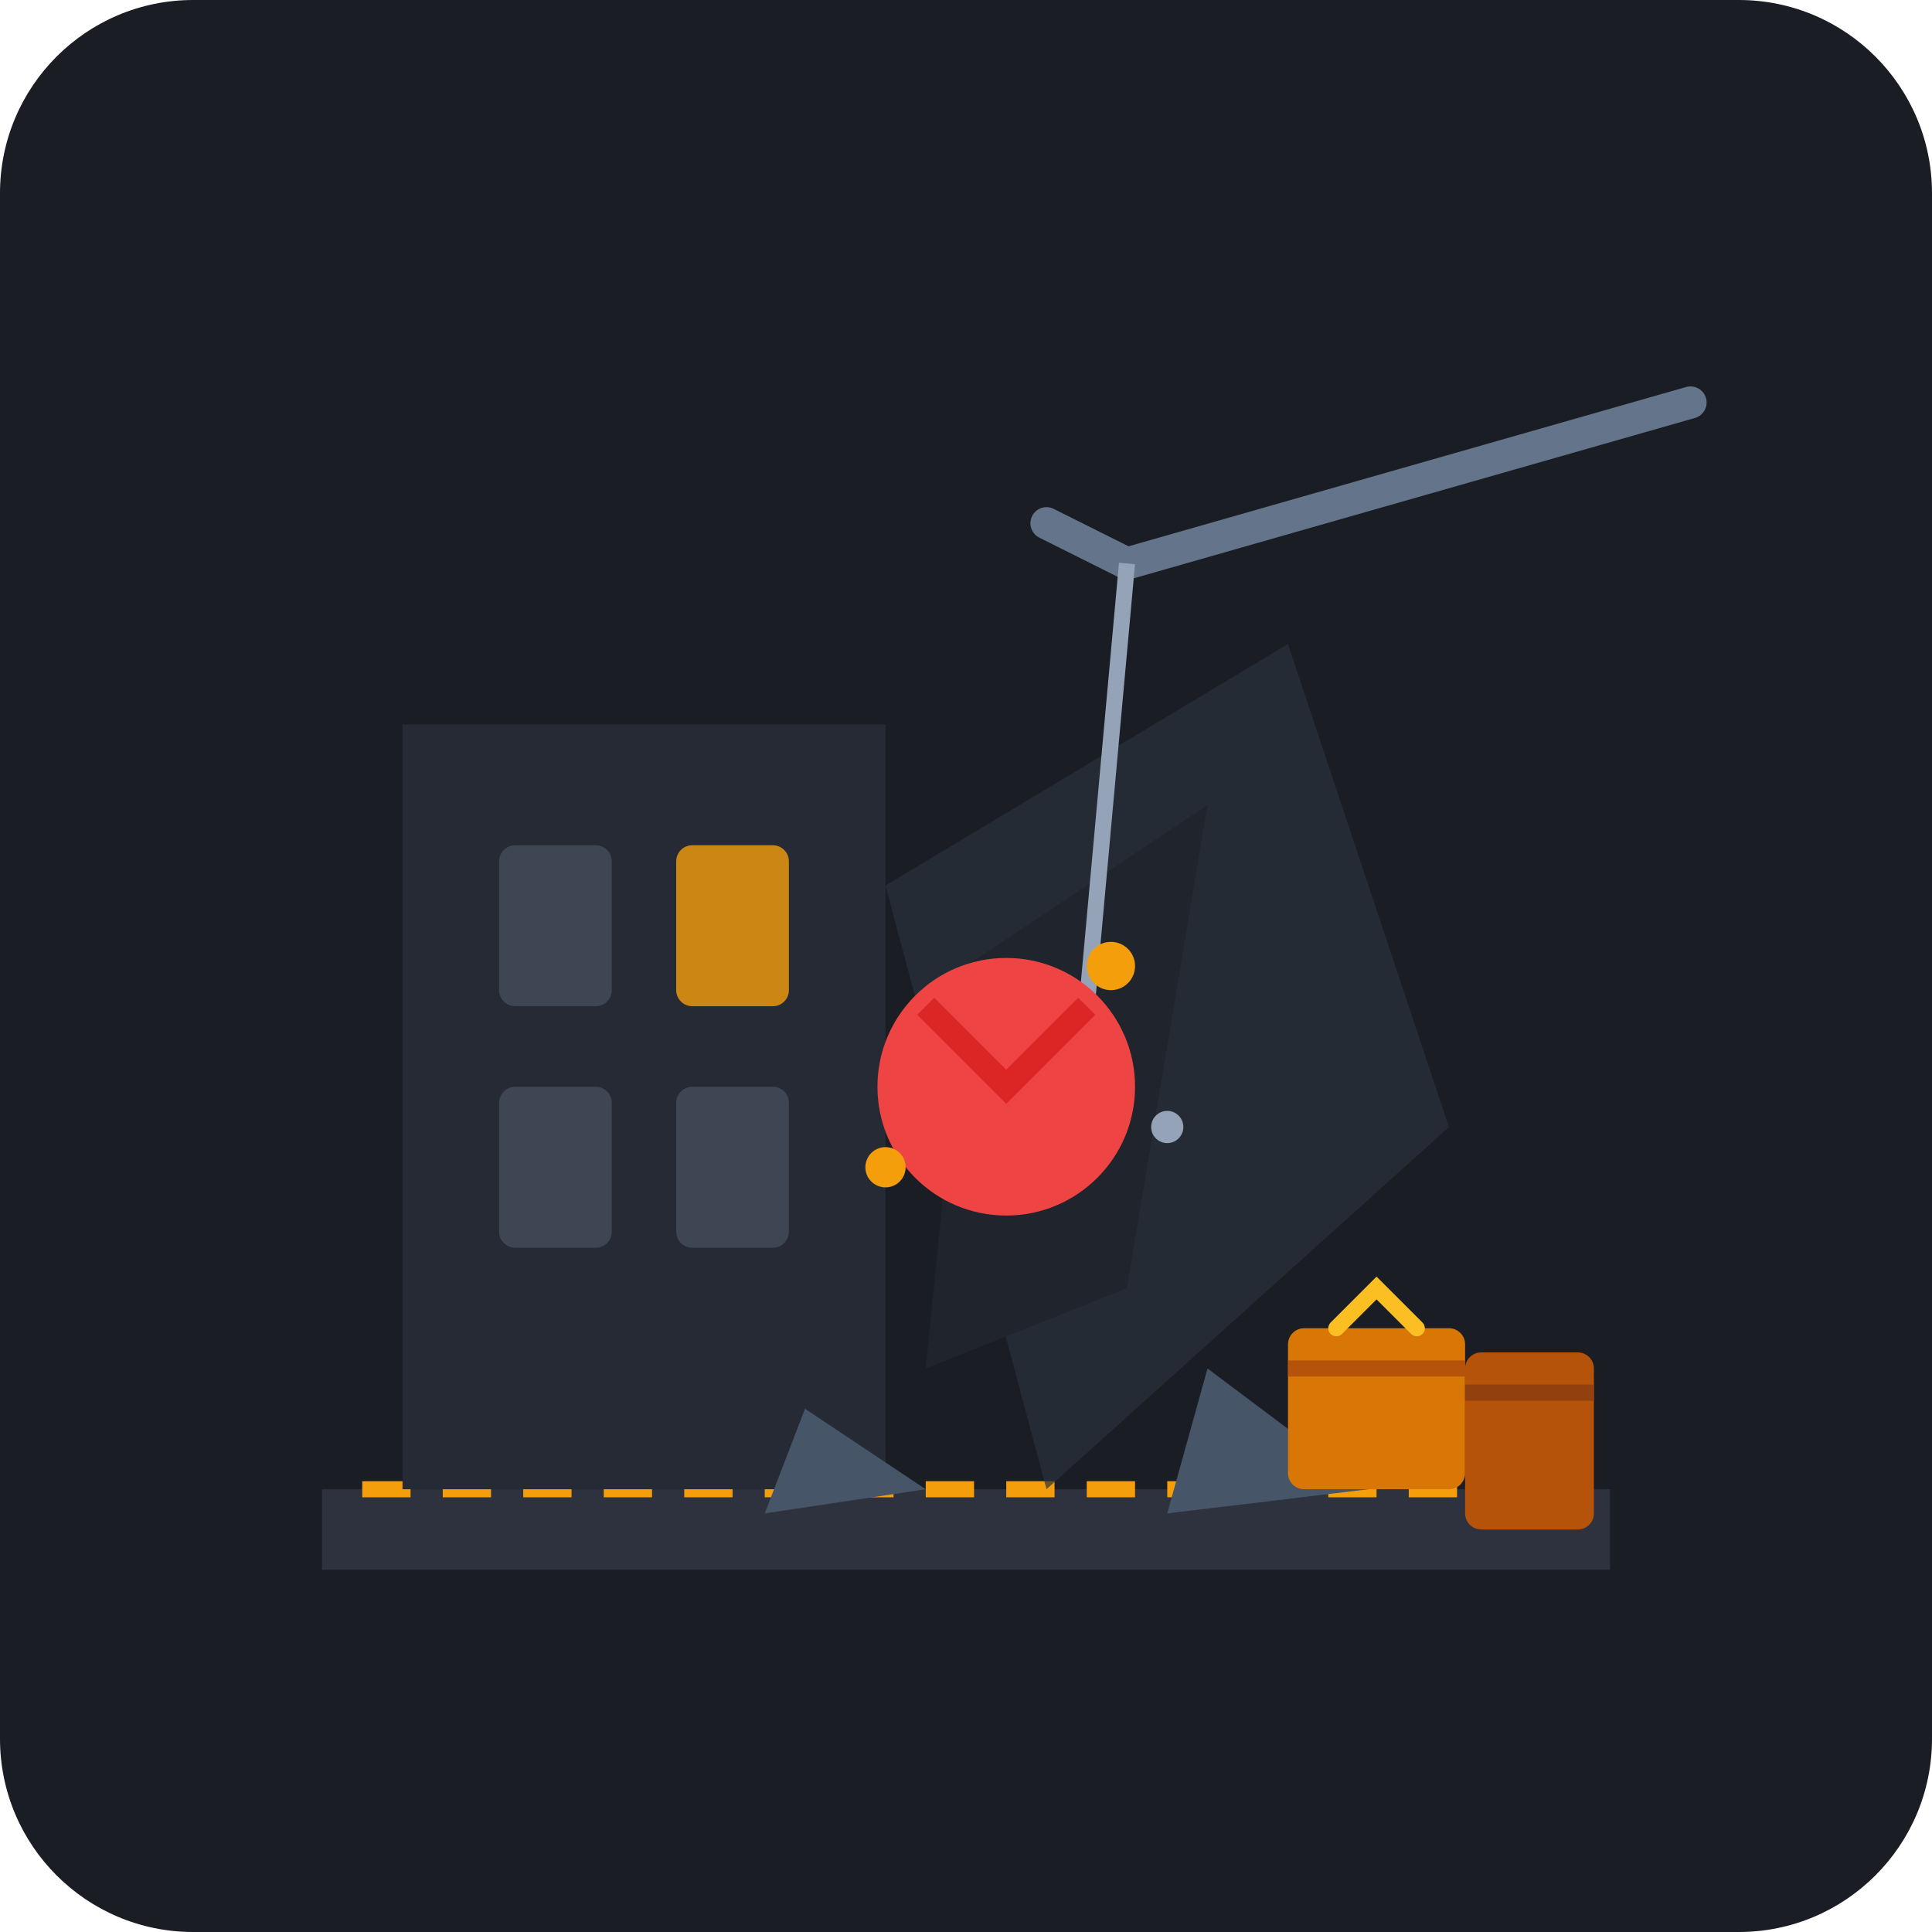
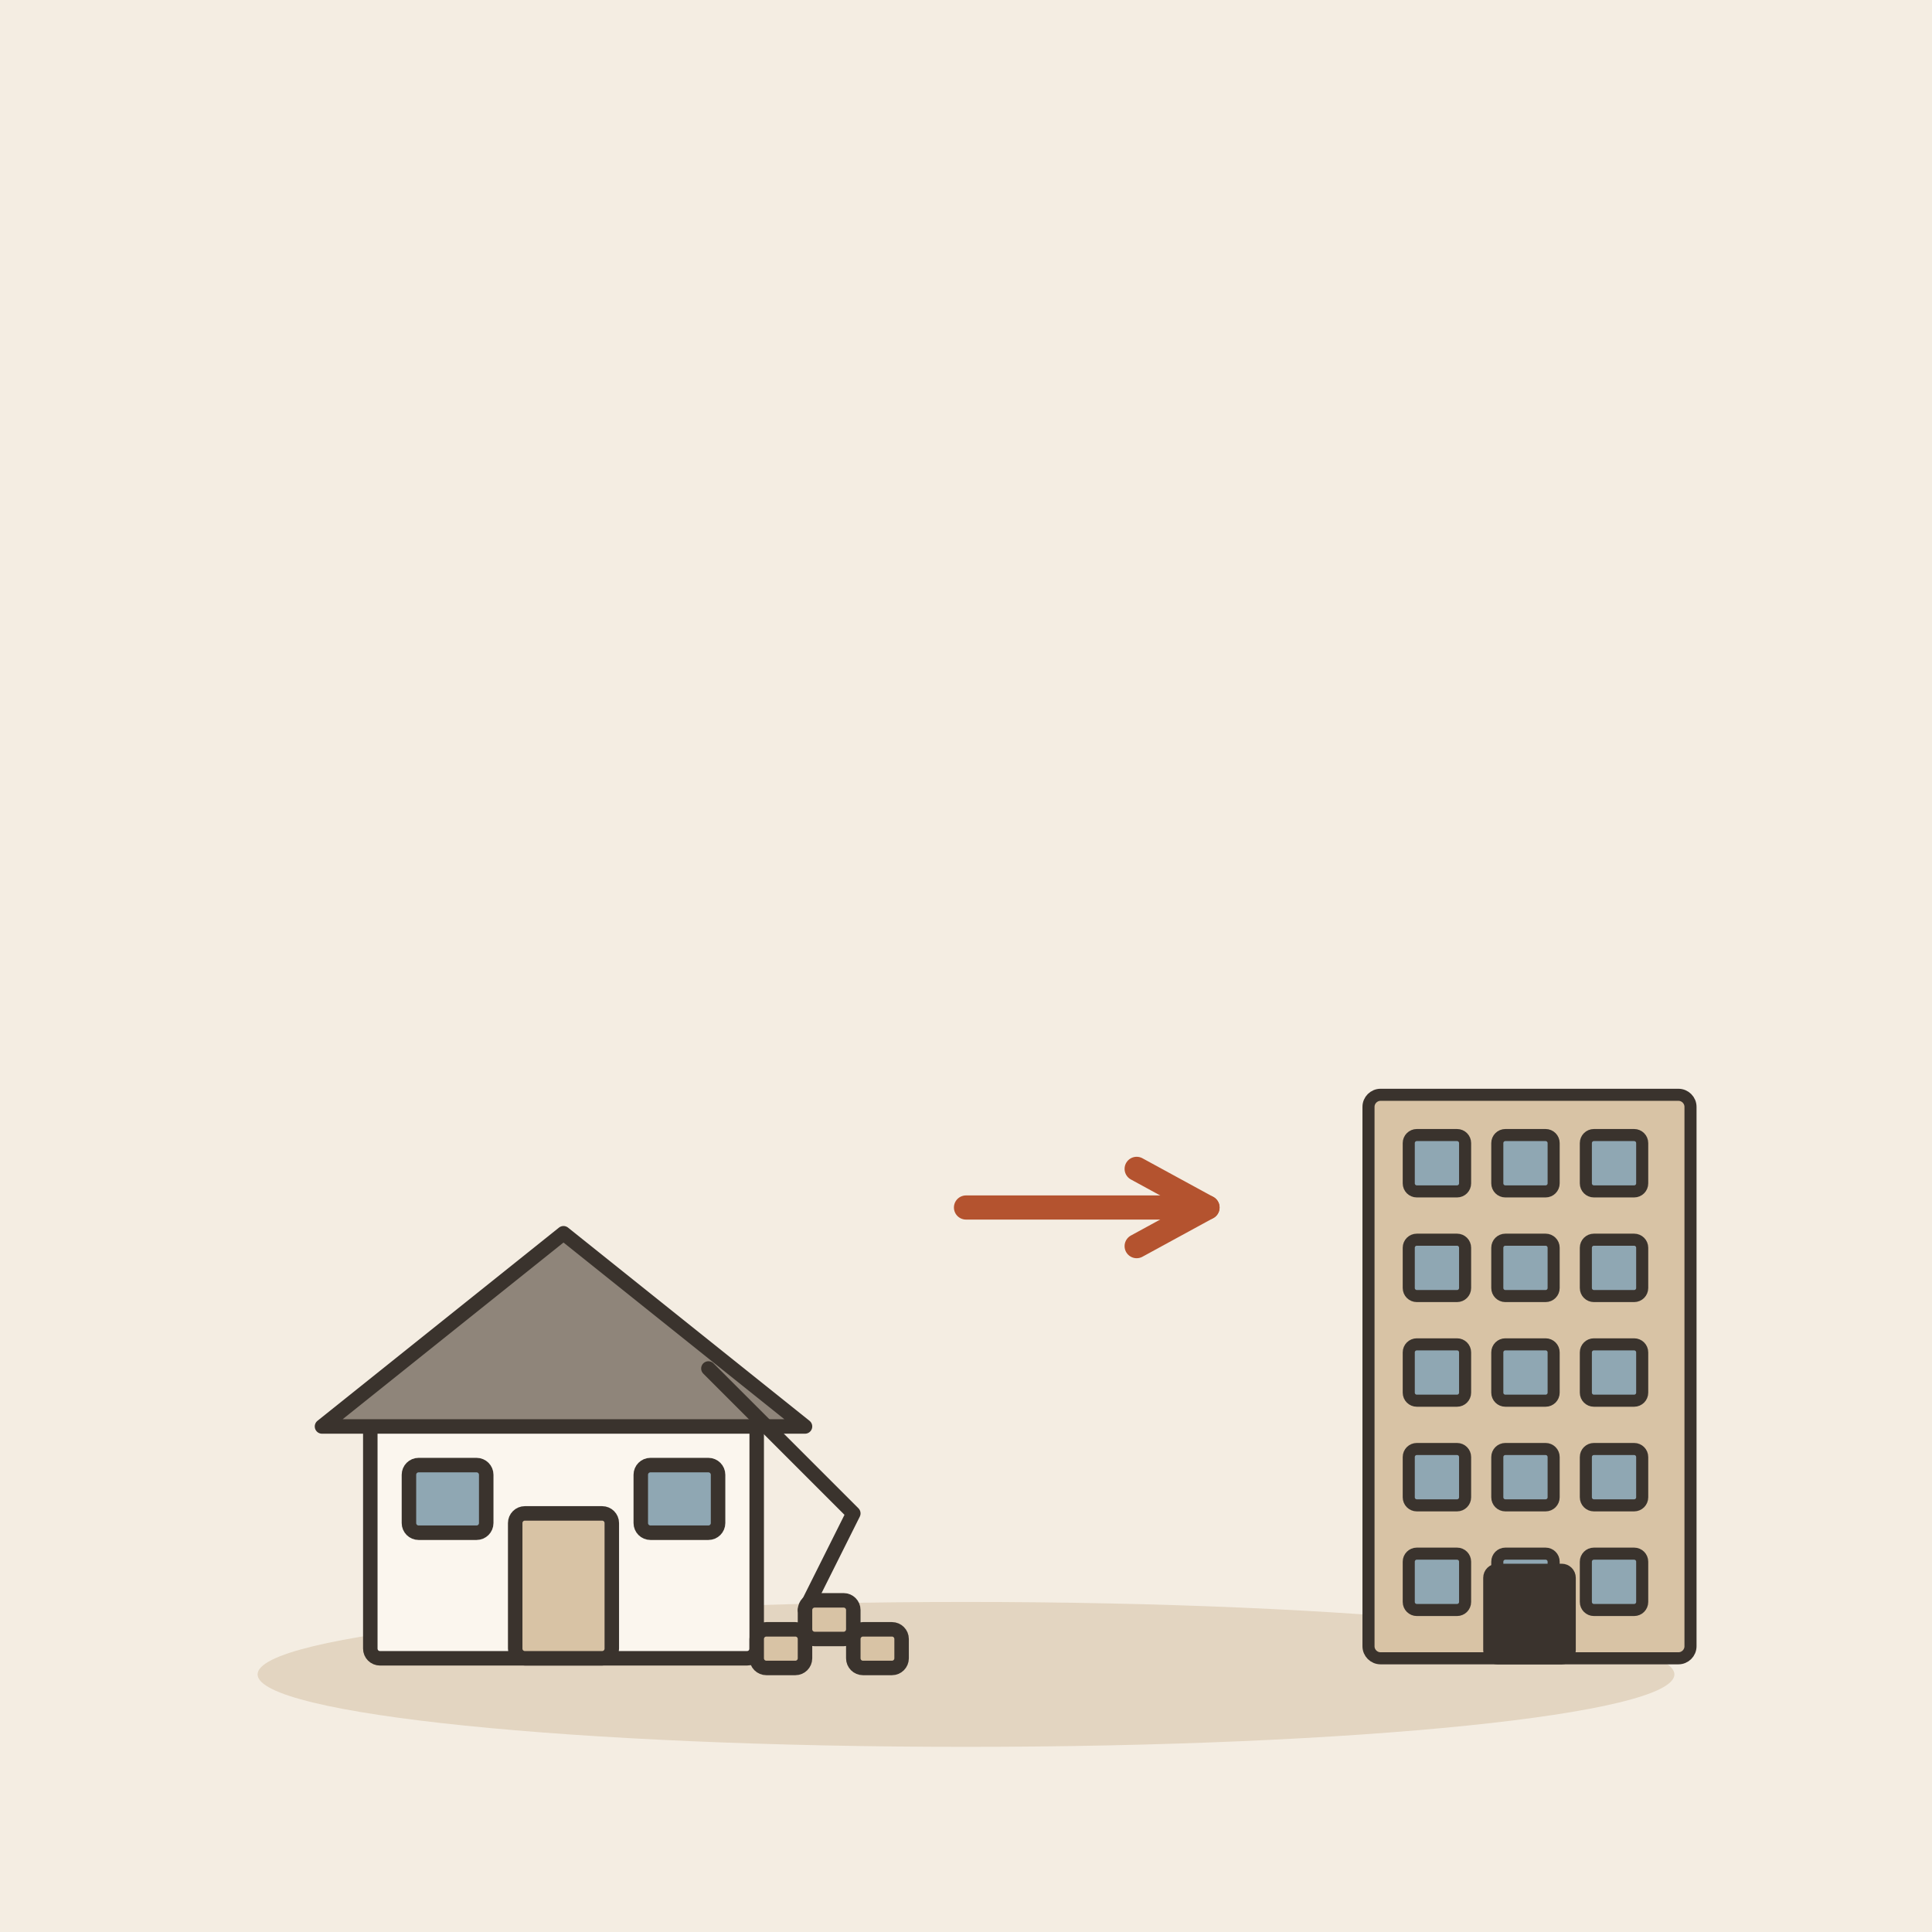
- <svg xmlns="http://www.w3.org/2000/svg" width="240" height="240" viewBox="0 0 240 240">
-   <rect width="240" height="240" rx="24" fill="#1A1D24" />
-   <g transform="translate(0, 0)">
-     <path d="M40 185 L200 185 L200 195 L40 195 Z" fill="#2D323E" />
-     <line x1="45" y1="185" x2="195" y2="185" stroke="#F59E0B" stroke-width="2" stroke-dasharray="6,4" />
-     <path d="M50 185 L50 90 L110 90 L110 185 Z" fill="#252A34" />
-     <rect x="62" y="105" width="14" height="20" rx="2" fill="#3E4553" />
-     <rect x="84" y="105" width="14" height="20" rx="2" fill="#F59E0B" opacity="0.8" />
-     <rect x="62" y="135" width="14" height="20" rx="2" fill="#3E4553" />
-     <rect x="84" y="135" width="14" height="20" rx="2" fill="#3E4553" />
-     <path d="M110 110 L160 80 L180 140 L130 185 Z" fill="#2A303C" opacity="0.7" />
-     <polygon points="120,120 150,100 140,160 115,170" fill="#1F242D" />
-     <path d="M210 50 L140 70 L130 65" fill="none" stroke="#64748B" stroke-width="4" stroke-linecap="round" />
-     <path d="M140 70 L135 125" fill="none" stroke="#94A3B8" stroke-width="2" />
-     <circle cx="125" cy="135" r="16" fill="#EF4444" />
-     <path d="M115 125 L125 135 L135 125" fill="none" stroke="#DC2626" stroke-width="3" />
-     <circle cx="138" cy="120" r="3" fill="#F59E0B" />
-     <circle cx="110" cy="145" r="2.5" fill="#F59E0B" />
-     <circle cx="145" cy="140" r="2" fill="#94A3B8" />
-     <path d="M100 175 L115 185 L95 188 Z" fill="#475569" />
-     <path d="M150 170 L170 185 L145 188 Z" fill="#475569" />
-     <g transform="translate(160, 155)">
-       <rect x="0" y="10" width="22" height="20" rx="2" fill="#D97706" />
-       <path d="M0 15 L22 15" stroke="#B45309" stroke-width="2" />
-       <path d="M6 10 L11 5 L16 10" fill="none" stroke="#FBBF24" stroke-width="2" stroke-linecap="round" />
+ <svg xmlns="http://www.w3.org/2000/svg" viewBox="0 0 240 240" data-style="editorial">
+   <rect width="240" height="240" fill="#F4EDE2" />
+   <ellipse cx="120" cy="208" rx="88" ry="9" fill="#E3D5C1" />
+   <g transform="translate(70 206) scale(0.6 0.6)">
+     <g transform="translate(0 0)">
+       <rect x="-40" y="-50" width="80" height="50" rx="2" fill="#FBF6EE" stroke="#3A332D" stroke-width="3" stroke-linecap="round" stroke-linejoin="round" />
+       <path d="M-50 -48L0 -88L50 -48Z" fill="#8F857A" stroke="#3A332D" stroke-width="3" stroke-linecap="round" stroke-linejoin="round" />
+       <rect x="-10" y="-30" width="20" height="30" rx="2" fill="#D8C3A5" stroke="#3A332D" stroke-width="3" stroke-linecap="round" stroke-linejoin="round" />
+       <rect x="-32" y="-40" width="16" height="14" rx="2" fill="#8FA7B3" stroke="#3A332D" stroke-width="3" stroke-linecap="round" stroke-linejoin="round" />
+       <rect x="16" y="-40" width="16" height="14" rx="2" fill="#8FA7B3" stroke="#3A332D" stroke-width="3" stroke-linecap="round" stroke-linejoin="round" />
    </g>
-     <g transform="translate(182, 160)">
-       <rect x="0" y="8" width="16" height="22" rx="2" fill="#B45309" />
-       <path d="M0 13 L16 13" stroke="#92400E" stroke-width="2" />
-     </g>
+     <path d="M30 -60L60 -30L50 -10" fill="none" stroke="#3A332D" stroke-width="3" stroke-linecap="round" stroke-linejoin="round" />
+     <rect x="40" y="-6" width="10" height="8" rx="2" fill="#D8C3A5" stroke="#3A332D" stroke-width="3" stroke-linecap="round" stroke-linejoin="round" />
+     <rect x="50" y="-12" width="10" height="8" rx="2" fill="#D8C3A5" stroke="#3A332D" stroke-width="3" stroke-linecap="round" stroke-linejoin="round" />
+     <rect x="60" y="-6" width="10" height="8" rx="2" fill="#D8C3A5" stroke="#3A332D" stroke-width="3" stroke-linecap="round" stroke-linejoin="round" />
+   </g>
+   <path d="M120 150L150 150" stroke="#B4532F" stroke-width="3" stroke-linecap="round" fill="none" />
+   <path d="M141.2 154.8L150 150L141.2 145.2" fill="none" stroke="#B4532F" stroke-width="3" stroke-linecap="round" stroke-linejoin="round" />
+   <g transform="translate(190 206) scale(0.5 0.5)">
+     <rect x="-40" y="-140" width="80" height="140" rx="3" fill="#D8C3A5" stroke="#3A332D" stroke-width="3" stroke-linecap="round" stroke-linejoin="round" />
+     <rect x="-30" y="-130" width="14" height="14" rx="2" fill="#8FA7B3" stroke="#3A332D" stroke-width="3" stroke-linecap="round" stroke-linejoin="round" />
+     <rect x="-8" y="-130" width="14" height="14" rx="2" fill="#8FA7B3" stroke="#3A332D" stroke-width="3" stroke-linecap="round" stroke-linejoin="round" />
+     <rect x="14" y="-130" width="14" height="14" rx="2" fill="#8FA7B3" stroke="#3A332D" stroke-width="3" stroke-linecap="round" stroke-linejoin="round" />
+     <rect x="-30" y="-104" width="14" height="14" rx="2" fill="#8FA7B3" stroke="#3A332D" stroke-width="3" stroke-linecap="round" stroke-linejoin="round" />
+     <rect x="-8" y="-104" width="14" height="14" rx="2" fill="#8FA7B3" stroke="#3A332D" stroke-width="3" stroke-linecap="round" stroke-linejoin="round" />
+     <rect x="14" y="-104" width="14" height="14" rx="2" fill="#8FA7B3" stroke="#3A332D" stroke-width="3" stroke-linecap="round" stroke-linejoin="round" />
+     <rect x="-30" y="-78" width="14" height="14" rx="2" fill="#8FA7B3" stroke="#3A332D" stroke-width="3" stroke-linecap="round" stroke-linejoin="round" />
+     <rect x="-8" y="-78" width="14" height="14" rx="2" fill="#8FA7B3" stroke="#3A332D" stroke-width="3" stroke-linecap="round" stroke-linejoin="round" />
+     <rect x="14" y="-78" width="14" height="14" rx="2" fill="#8FA7B3" stroke="#3A332D" stroke-width="3" stroke-linecap="round" stroke-linejoin="round" />
+     <rect x="-30" y="-52" width="14" height="14" rx="2" fill="#8FA7B3" stroke="#3A332D" stroke-width="3" stroke-linecap="round" stroke-linejoin="round" />
+     <rect x="-8" y="-52" width="14" height="14" rx="2" fill="#8FA7B3" stroke="#3A332D" stroke-width="3" stroke-linecap="round" stroke-linejoin="round" />
+     <rect x="14" y="-52" width="14" height="14" rx="2" fill="#8FA7B3" stroke="#3A332D" stroke-width="3" stroke-linecap="round" stroke-linejoin="round" />
+     <rect x="-30" y="-26" width="14" height="14" rx="2" fill="#8FA7B3" stroke="#3A332D" stroke-width="3" stroke-linecap="round" stroke-linejoin="round" />
+     <rect x="-8" y="-26" width="14" height="14" rx="2" fill="#8FA7B3" stroke="#3A332D" stroke-width="3" stroke-linecap="round" stroke-linejoin="round" />
+     <rect x="14" y="-26" width="14" height="14" rx="2" fill="#8FA7B3" stroke="#3A332D" stroke-width="3" stroke-linecap="round" stroke-linejoin="round" />
+     <rect x="-10" y="-22" width="20" height="22" rx="2" fill="#3A332D" stroke="#3A332D" stroke-width="3" stroke-linecap="round" stroke-linejoin="round" />
  </g>
</svg>
